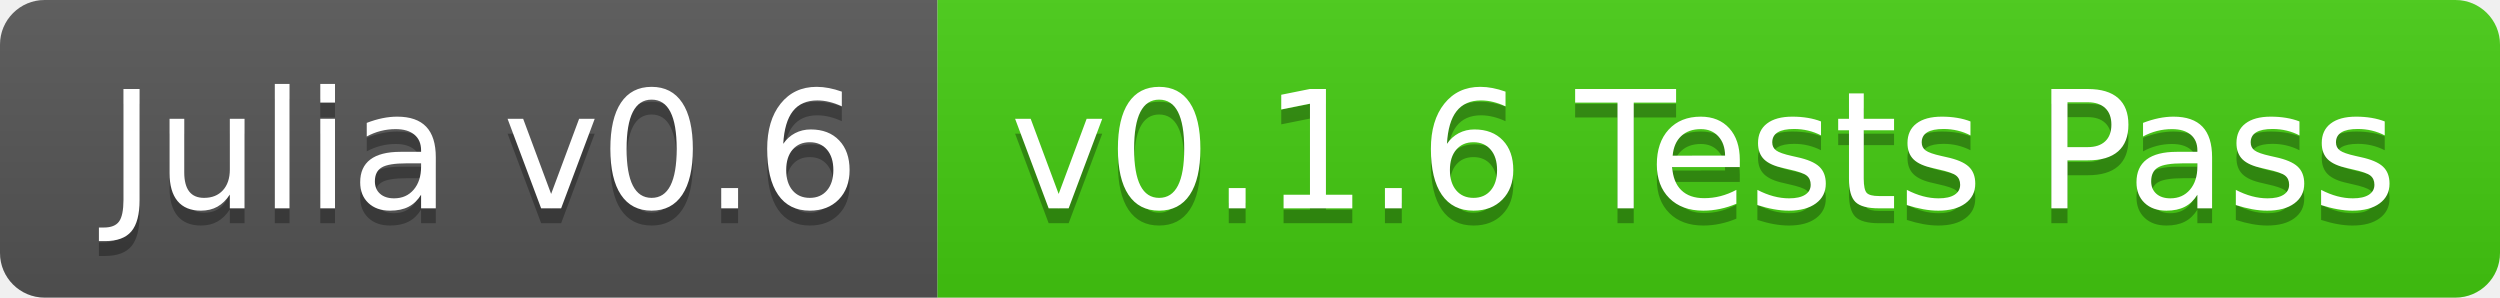
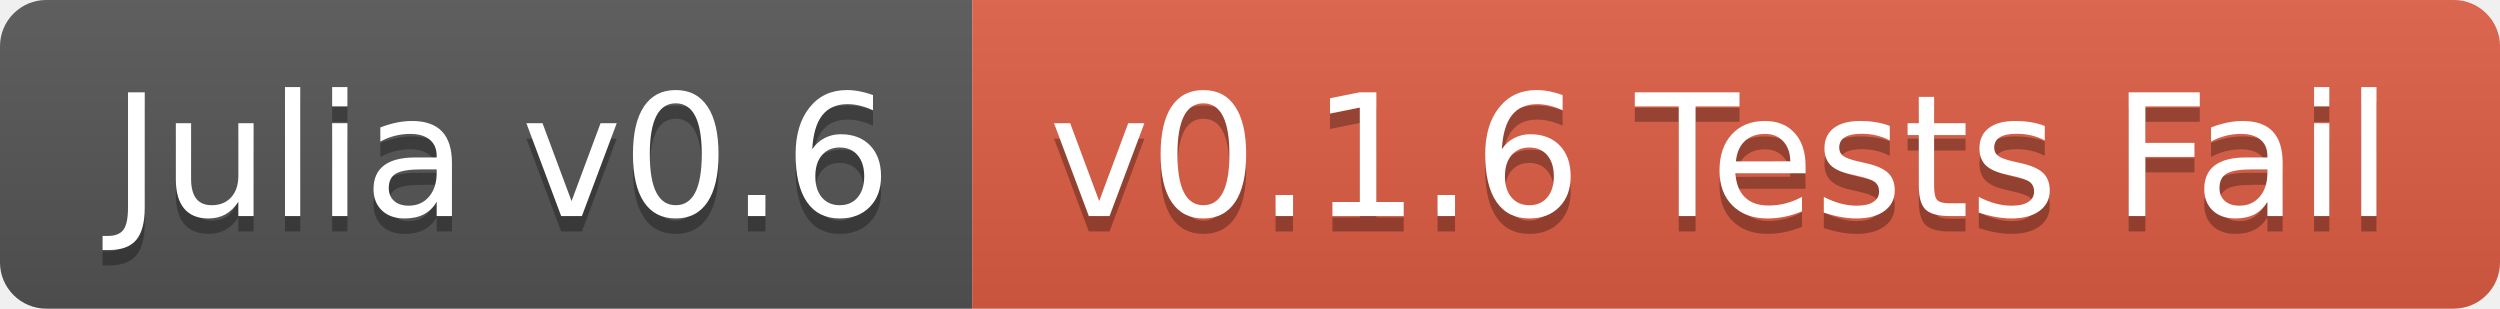
- <svg xmlns="http://www.w3.org/2000/svg" width="168" height="20">
+ <svg xmlns="http://www.w3.org/2000/svg" width="162" height="20">
  <linearGradient id="b" x2="0" y2="100%">
    <stop offset="0" stop-color="#bbb" stop-opacity=".1" />
    <stop offset="1" stop-opacity=".1" />
  </linearGradient>
  <clipPath id="a">
-     <rect width="168" height="20" rx="3" fill="#fff" />
+     <rect width="162" height="20" rx="3" fill="#fff" />
  </clipPath>
  <g clip-path="url(#a)">
    <path fill="#555" d="M0 0h63v20H0z" />
-     <path fill="#4c1" d="M63 0h105v20H63z" />
-     <path fill="url(#b)" d="M0 0h168v20H0z" />
+     <path fill="#e05d44" d="M63 0h99v20H63z" />
+     <path fill="url(#b)" d="M0 0h162v20H0z" />
  </g>
  <g fill="#fff" text-anchor="middle" font-family="DejaVu Sans,Verdana,Geneva,sans-serif" font-size="110">
    <text x="325" y="150" fill="#010101" fill-opacity=".3" transform="scale(.1)" textLength="530">Julia v0.6</text>
    <text x="325" y="140" transform="scale(.1)" textLength="530">Julia v0.6</text>
-     <text x="1145" y="150" fill="#010101" fill-opacity=".3" transform="scale(.1)" textLength="950">v0.1.6 Tests Pass</text>
-     <text x="1145" y="140" transform="scale(.1)" textLength="950">v0.1.6 Tests Pass</text>
+     <text x="1115" y="150" fill="#010101" fill-opacity=".3" transform="scale(.1)" textLength="890">v0.1.6 Tests Fail</text>
+     <text x="1115" y="140" transform="scale(.1)" textLength="890">v0.1.6 Tests Fail</text>
  </g>
</svg>
